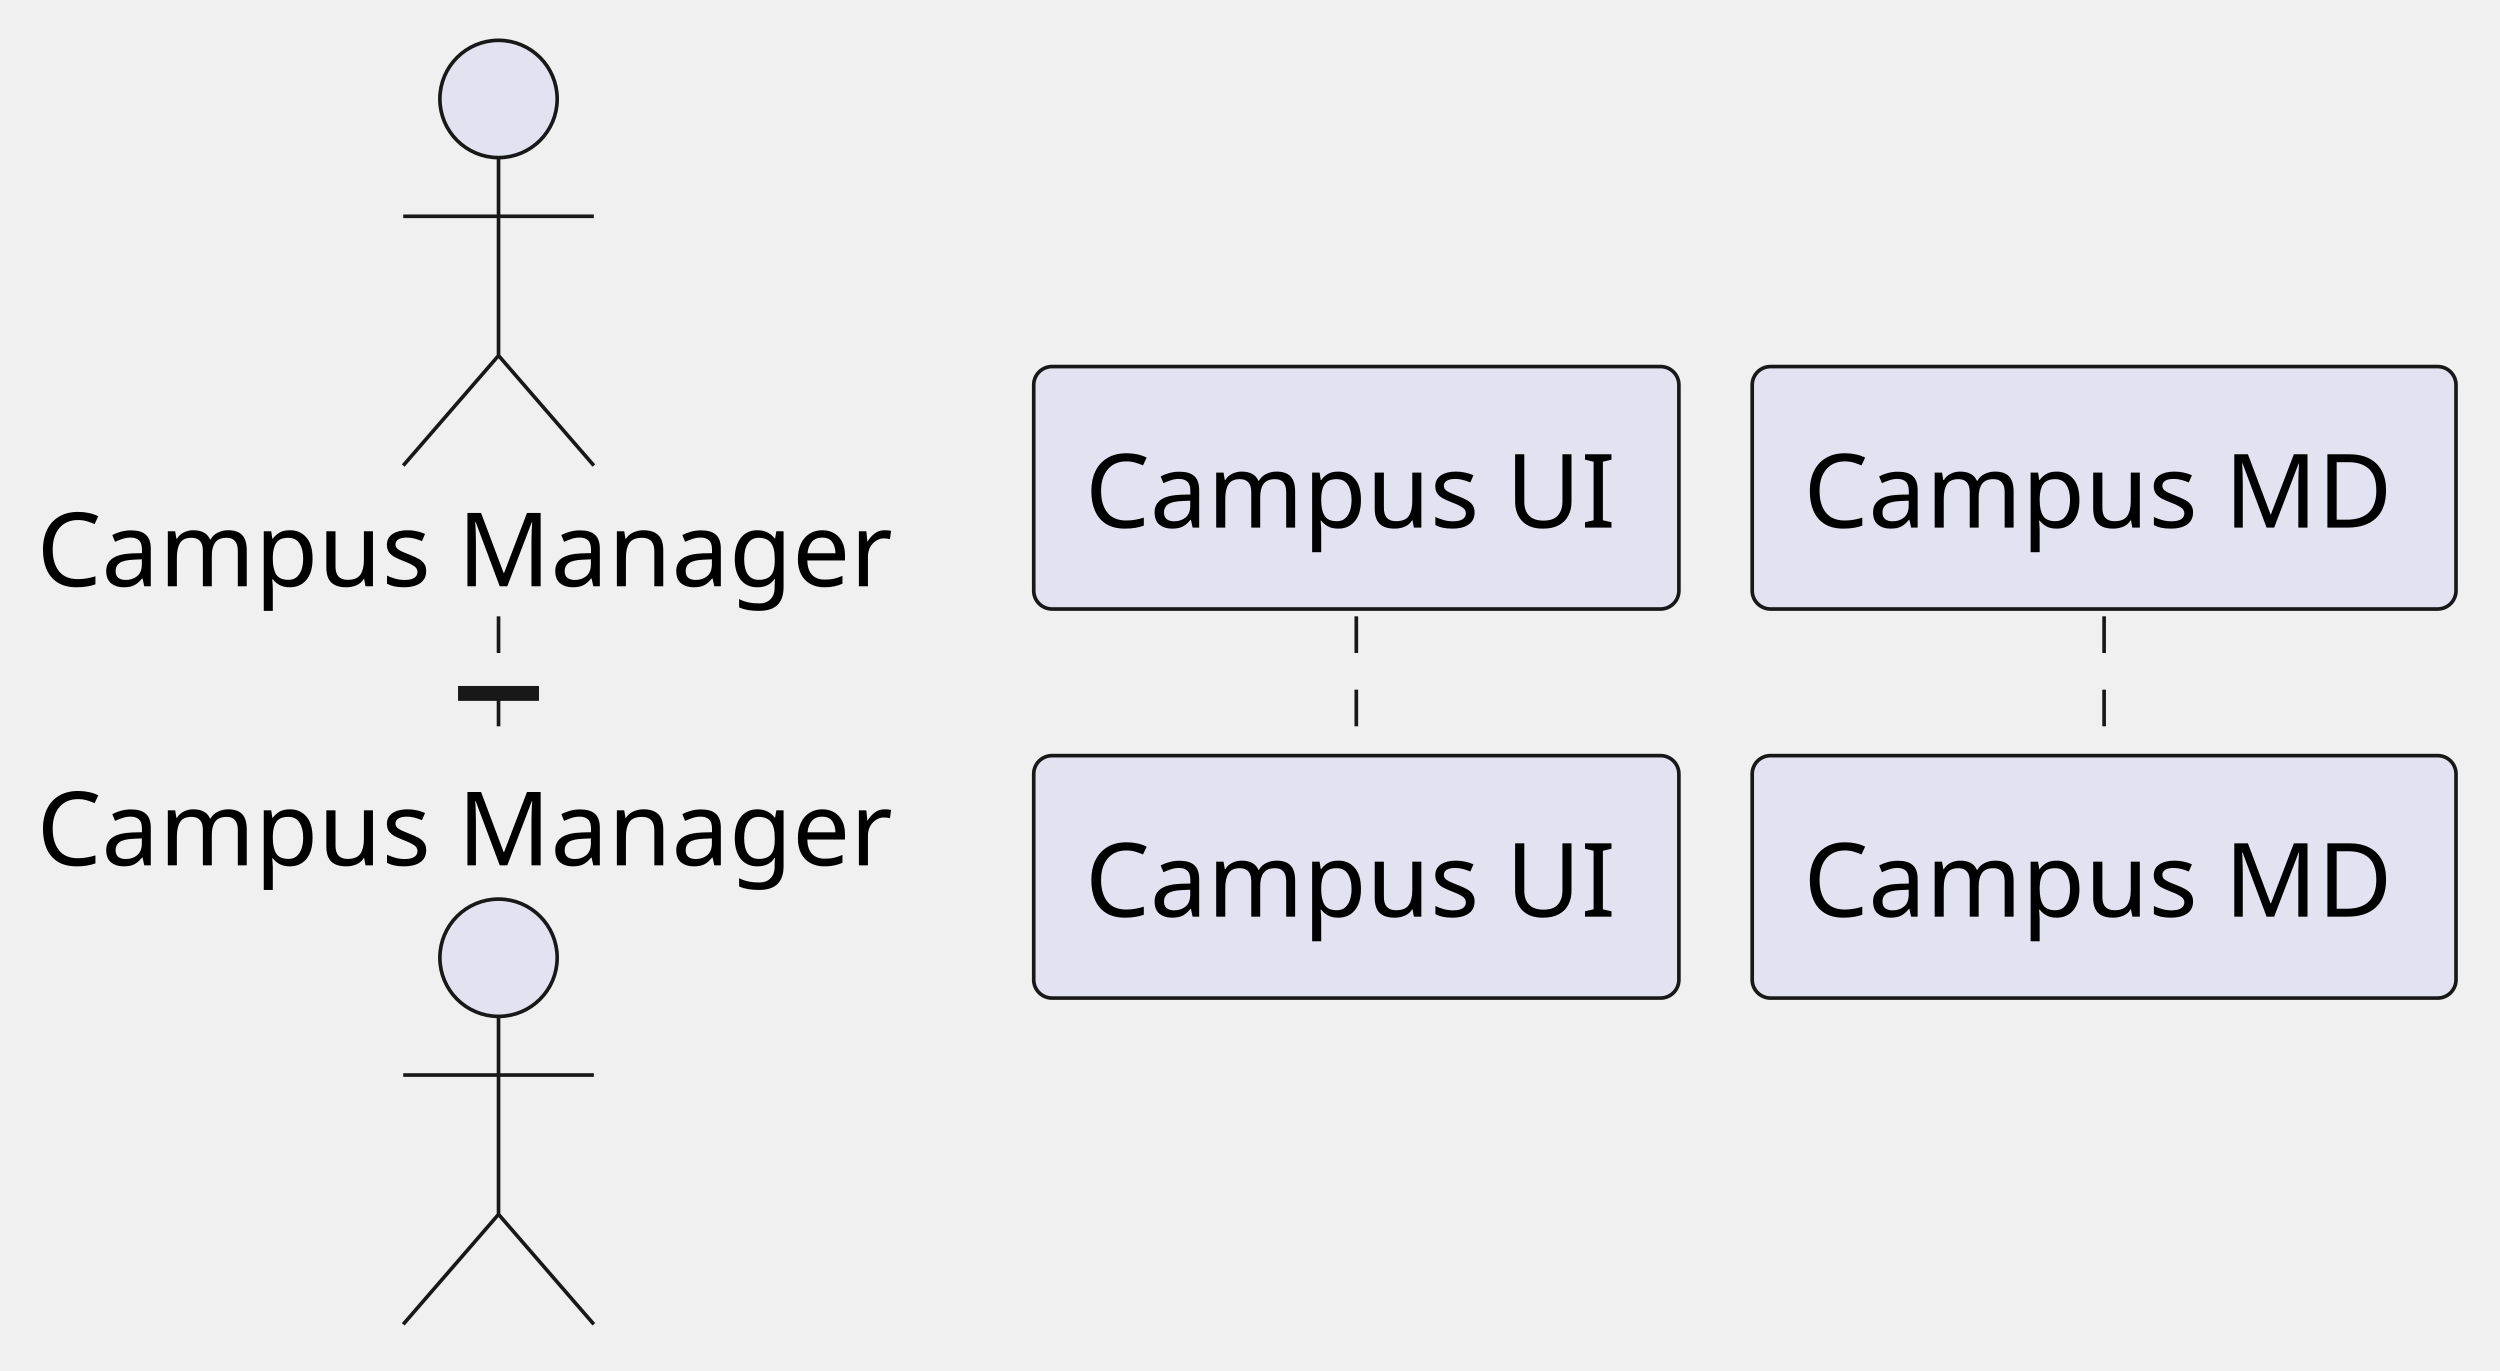
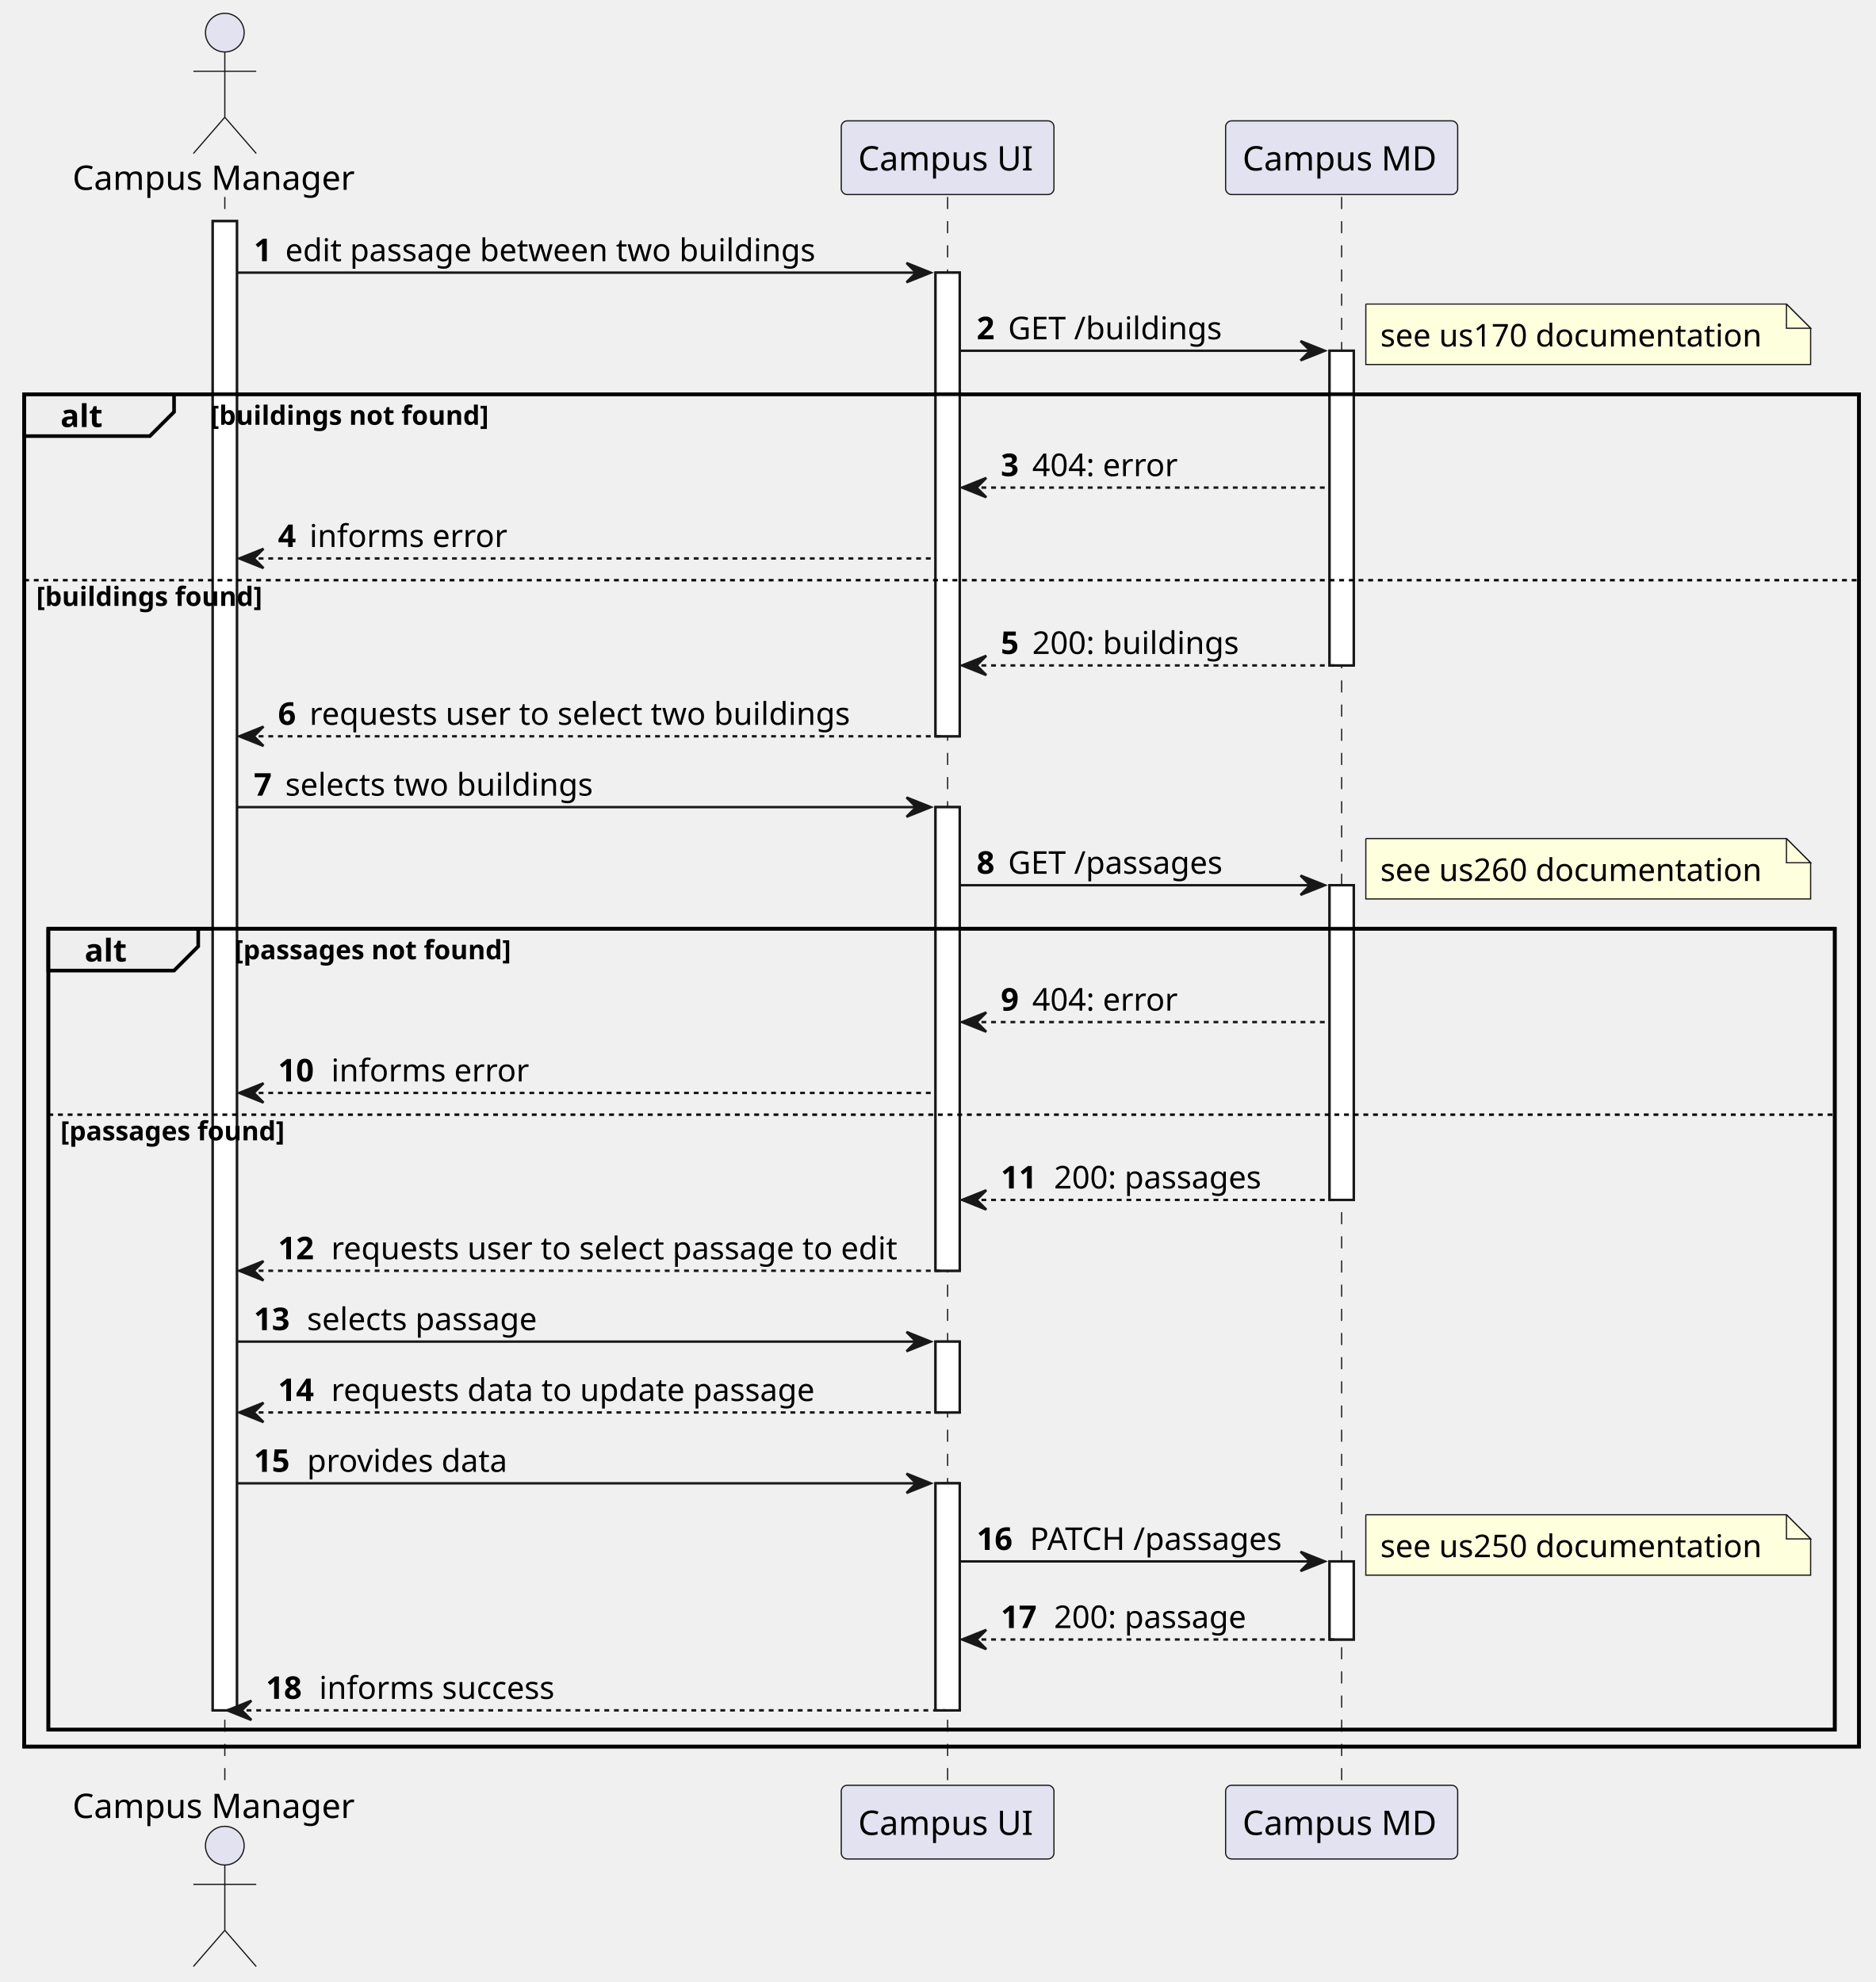
- <svg xmlns="http://www.w3.org/2000/svg" contentStyleType="text/css" height="187px" preserveAspectRatio="none" style="width:341px;height:187px;background:#FFFFFF;" version="1.1" viewBox="0 0 341 187" width="341px" zoomAndPan="magnify">
+ <svg xmlns="http://www.w3.org/2000/svg" contentStyleType="text/css" height="820px" preserveAspectRatio="none" style="width:776px;height:820px;background:#FFFFFF;" version="1.1" viewBox="0 0 776 820" width="776px" zoomAndPan="magnify">
  <defs />
  <g>
-     <rect fill="#FFFFFF" height="1" style="stroke:#181818;stroke-width:1.0;" width="10" x="63" y="94.068" />
-     <line style="stroke:#181818;stroke-width:0.5;stroke-dasharray:5.0,5.0;" x1="68" x2="68" y1="84.068" y2="104.068" />
-     <line style="stroke:#181818;stroke-width:0.5;stroke-dasharray:5.0,5.0;" x1="185" x2="185" y1="84.068" y2="104.068" />
-     <line style="stroke:#181818;stroke-width:0.5;stroke-dasharray:5.0,5.0;" x1="287" x2="287" y1="84.068" y2="104.068" />
-     <text fill="#000000" font-family="sans-serif" font-size="14" lengthAdjust="spacing" textLength="120" x="5" y="79.966">Campus Manager</text>
-     <ellipse cx="68" cy="13.5" fill="#E2E2F0" rx="8" ry="8" style="stroke:#181818;stroke-width:0.5;" />
-     <path d="M68,21.5 L68,48.5 M55,29.5 L81,29.5 M68,48.5 L55,63.5 M68,48.5 L81,63.5 " fill="none" style="stroke:#181818;stroke-width:0.5;" />
-     <text fill="#000000" font-family="sans-serif" font-size="14" lengthAdjust="spacing" textLength="120" x="5" y="118.034">Campus Manager</text>
-     <ellipse cx="68" cy="130.636" fill="#E2E2F0" rx="8" ry="8" style="stroke:#181818;stroke-width:0.5;" />
-     <path d="M68,138.636 L68,165.636 M55,146.636 L81,146.636 M68,165.636 L55,180.636 M68,165.636 L81,180.636 " fill="none" style="stroke:#181818;stroke-width:0.5;" />
-     <rect fill="#E2E2F0" height="33.068" rx="2.5" ry="2.5" style="stroke:#181818;stroke-width:0.5;" width="88" x="141" y="50" />
-     <text fill="#000000" font-family="sans-serif" font-size="14" lengthAdjust="spacing" textLength="74" x="148" y="71.966">Campus UI</text>
-     <rect fill="#E2E2F0" height="33.068" rx="2.5" ry="2.5" style="stroke:#181818;stroke-width:0.5;" width="88" x="141" y="103.068" />
-     <text fill="#000000" font-family="sans-serif" font-size="14" lengthAdjust="spacing" textLength="74" x="148" y="125.034">Campus UI</text>
-     <rect fill="#E2E2F0" height="33.068" rx="2.5" ry="2.5" style="stroke:#181818;stroke-width:0.5;" width="96" x="239" y="50" />
-     <text fill="#000000" font-family="sans-serif" font-size="14" lengthAdjust="spacing" textLength="82" x="246" y="71.966">Campus MD</text>
-     <rect fill="#E2E2F0" height="33.068" rx="2.5" ry="2.5" style="stroke:#181818;stroke-width:0.5;" width="96" x="239" y="103.068" />
-     <text fill="#000000" font-family="sans-serif" font-size="14" lengthAdjust="spacing" textLength="82" x="246" y="125.034">Campus MD</text>
-     <rect fill="#FFFFFF" height="1" style="stroke:#181818;stroke-width:1.0;" width="10" x="63" y="94.068" />
+     <rect fill="#FFFFFF" height="616.121" style="stroke:#181818;stroke-width:1.0;" width="10" x="88" y="91.488" />
+     <rect fill="#FFFFFF" height="191.818" style="stroke:#181818;stroke-width:1.0;" width="10" x="387" y="112.799" />
+     <rect fill="#FFFFFF" height="191.818" style="stroke:#181818;stroke-width:1.0;" width="10" x="387" y="333.928" />
+     <rect fill="#FFFFFF" height="29.311" style="stroke:#181818;stroke-width:1.0;" width="10" x="387" y="555.057" />
+     <rect fill="#FFFFFF" height="93.932" style="stroke:#181818;stroke-width:1.0;" width="10" x="387" y="613.678" />
+     <rect fill="#FFFFFF" height="130.197" style="stroke:#181818;stroke-width:1.0;" width="10" x="550" y="145.109" />
+     <rect fill="#FFFFFF" height="130.197" style="stroke:#181818;stroke-width:1.0;" width="10" x="550" y="366.238" />
+     <rect fill="#FFFFFF" height="32.31" style="stroke:#181818;stroke-width:1.0;" width="10" x="550" y="645.988" />
+     <rect fill="none" height="559.5" style="stroke:#000000;stroke-width:1.5;" width="759" x="10" y="163.109" />
+     <rect fill="none" height="331.371" style="stroke:#000000;stroke-width:1.5;" width="739" x="20" y="384.238" />
+     <line style="stroke:#181818;stroke-width:0.5;stroke-dasharray:5.0,5.0;" x1="93" x2="93" y1="81.488" y2="739.609" />
+     <line style="stroke:#181818;stroke-width:0.5;stroke-dasharray:5.0,5.0;" x1="392" x2="392" y1="81.488" y2="739.609" />
+     <line style="stroke:#181818;stroke-width:0.5;stroke-dasharray:5.0,5.0;" x1="555" x2="555" y1="81.488" y2="739.609" />
+     <text fill="#000000" font-family="sans-serif" font-size="14" lengthAdjust="spacing" textLength="120" x="30" y="78.535">Campus Manager</text>
+     <ellipse cx="93" cy="13.5" fill="#E2E2F0" rx="8" ry="8" style="stroke:#181818;stroke-width:0.5;" />
+     <path d="M93,21.5 L93,48.5 M80,29.5 L106,29.5 M93,48.5 L80,63.5 M93,48.5 L106,63.5 " fill="none" style="stroke:#181818;stroke-width:0.5;" />
+     <text fill="#000000" font-family="sans-serif" font-size="14" lengthAdjust="spacing" textLength="120" x="30" y="752.144">Campus Manager</text>
+     <ellipse cx="93" cy="763.598" fill="#E2E2F0" rx="8" ry="8" style="stroke:#181818;stroke-width:0.5;" />
+     <path d="M93,771.598 L93,798.598 M80,779.598 L106,779.598 M93,798.598 L80,813.598 M93,798.598 L106,813.598 " fill="none" style="stroke:#181818;stroke-width:0.5;" />
+     <rect fill="#E2E2F0" height="30.488" rx="2.5" ry="2.5" style="stroke:#181818;stroke-width:0.5;" width="88" x="348" y="50" />
+     <text fill="#000000" font-family="sans-serif" font-size="14" lengthAdjust="spacing" textLength="74" x="355" y="70.535">Campus UI</text>
+     <rect fill="#E2E2F0" height="30.488" rx="2.5" ry="2.5" style="stroke:#181818;stroke-width:0.5;" width="88" x="348" y="738.609" />
+     <text fill="#000000" font-family="sans-serif" font-size="14" lengthAdjust="spacing" textLength="74" x="355" y="759.144">Campus UI</text>
+     <rect fill="#E2E2F0" height="30.488" rx="2.5" ry="2.5" style="stroke:#181818;stroke-width:0.5;" width="96" x="507" y="50" />
+     <text fill="#000000" font-family="sans-serif" font-size="14" lengthAdjust="spacing" textLength="82" x="514" y="70.535">Campus MD</text>
+     <rect fill="#E2E2F0" height="30.488" rx="2.5" ry="2.5" style="stroke:#181818;stroke-width:0.5;" width="96" x="507" y="738.609" />
+     <text fill="#000000" font-family="sans-serif" font-size="14" lengthAdjust="spacing" textLength="82" x="514" y="759.144">Campus MD</text>
+     <rect fill="#FFFFFF" height="616.121" style="stroke:#181818;stroke-width:1.0;" width="10" x="88" y="91.488" />
+     <rect fill="#FFFFFF" height="191.818" style="stroke:#181818;stroke-width:1.0;" width="10" x="387" y="112.799" />
+     <rect fill="#FFFFFF" height="191.818" style="stroke:#181818;stroke-width:1.0;" width="10" x="387" y="333.928" />
+     <rect fill="#FFFFFF" height="29.311" style="stroke:#181818;stroke-width:1.0;" width="10" x="387" y="555.057" />
+     <rect fill="#FFFFFF" height="93.932" style="stroke:#181818;stroke-width:1.0;" width="10" x="387" y="613.678" />
+     <rect fill="#FFFFFF" height="130.197" style="stroke:#181818;stroke-width:1.0;" width="10" x="550" y="145.109" />
+     <rect fill="#FFFFFF" height="130.197" style="stroke:#181818;stroke-width:1.0;" width="10" x="550" y="366.238" />
+     <rect fill="#FFFFFF" height="32.31" style="stroke:#181818;stroke-width:1.0;" width="10" x="550" y="645.988" />
+     <polygon fill="#181818" points="375,108.799,385,112.799,375,116.799,379,112.799" style="stroke:#181818;stroke-width:1.0;" />
+     <line style="stroke:#181818;stroke-width:1.0;" x1="98" x2="381" y1="112.799" y2="112.799" />
+     <text fill="#000000" font-family="sans-serif" font-size="13" font-weight="bold" lengthAdjust="spacing" textLength="9" x="105" y="108.057">1</text>
+     <text fill="#000000" font-family="sans-serif" font-size="13" lengthAdjust="spacing" textLength="225" x="118" y="108.057">edit passage between two buildings</text>
+     <polygon fill="#181818" points="538,141.109,548,145.109,538,149.109,542,145.109" style="stroke:#181818;stroke-width:1.0;" />
+     <line style="stroke:#181818;stroke-width:1.0;" x1="397" x2="544" y1="145.109" y2="145.109" />
+     <text fill="#000000" font-family="sans-serif" font-size="13" font-weight="bold" lengthAdjust="spacing" textLength="9" x="404" y="140.367">2</text>
+     <text fill="#000000" font-family="sans-serif" font-size="13" lengthAdjust="spacing" textLength="94" x="417" y="140.367">GET /buildings</text>
+     <path d="M565,125.799 L565,150.799 L749,150.799 L749,135.799 L739,125.799 L565,125.799 " fill="#FEFFDD" style="stroke:#181818;stroke-width:0.5;" />
+     <path d="M739,125.799 L739,135.799 L749,135.799 L739,125.799 " fill="#FEFFDD" style="stroke:#181818;stroke-width:0.5;" />
+     <text fill="#000000" font-family="sans-serif" font-size="13" lengthAdjust="spacing" textLength="163" x="571" y="143.367">see us170 documentation</text>
+     <path d="M10,163.109 L72,163.109 L72,170.42 L62,180.42 L10,180.42 L10,163.109 " fill="#EEEEEE" style="stroke:#000000;stroke-width:1.5;" />
+     <rect fill="none" height="559.5" style="stroke:#000000;stroke-width:1.5;" width="759" x="10" y="163.109" />
+     <text fill="#000000" font-family="sans-serif" font-size="13" font-weight="bold" lengthAdjust="spacing" textLength="17" x="25" y="176.678">alt</text>
+     <text fill="#000000" font-family="sans-serif" font-size="11" font-weight="bold" lengthAdjust="spacing" textLength="120" x="87" y="175.744">[buildings not found]</text>
+     <polygon fill="#181818" points="408,197.731,398,201.731,408,205.731,404,201.731" style="stroke:#181818;stroke-width:1.0;" />
+     <line style="stroke:#181818;stroke-width:1.0;stroke-dasharray:2.0,2.0;" x1="402" x2="549" y1="201.731" y2="201.731" />
+     <text fill="#000000" font-family="sans-serif" font-size="13" font-weight="bold" lengthAdjust="spacing" textLength="9" x="414" y="196.988">3</text>
+     <text fill="#000000" font-family="sans-serif" font-size="13" lengthAdjust="spacing" textLength="62" x="427" y="196.988">404: error</text>
+     <polygon fill="#181818" points="109,227.041,99,231.041,109,235.041,105,231.041" style="stroke:#181818;stroke-width:1.0;" />
+     <line style="stroke:#181818;stroke-width:1.0;stroke-dasharray:2.0,2.0;" x1="103" x2="386" y1="231.041" y2="231.041" />
+     <text fill="#000000" font-family="sans-serif" font-size="13" font-weight="bold" lengthAdjust="spacing" textLength="9" x="115" y="226.299">4</text>
+     <text fill="#000000" font-family="sans-serif" font-size="13" lengthAdjust="spacing" textLength="83" x="128" y="226.299">informs error</text>
+     <line style="stroke:#000000;stroke-width:1.0;stroke-dasharray:2.0,2.0;" x1="10" x2="769" y1="240.041" y2="240.041" />
+     <text fill="#000000" font-family="sans-serif" font-size="11" font-weight="bold" lengthAdjust="spacing" textLength="98" x="15" y="250.676">[buildings found]</text>
+     <polygon fill="#181818" points="408,271.307,398,275.307,408,279.307,404,275.307" style="stroke:#181818;stroke-width:1.0;" />
+     <line style="stroke:#181818;stroke-width:1.0;stroke-dasharray:2.0,2.0;" x1="402" x2="554" y1="275.307" y2="275.307" />
+     <text fill="#000000" font-family="sans-serif" font-size="13" font-weight="bold" lengthAdjust="spacing" textLength="9" x="414" y="270.565">5</text>
+     <text fill="#000000" font-family="sans-serif" font-size="13" lengthAdjust="spacing" textLength="91" x="427" y="270.565">200: buildings</text>
+     <polygon fill="#181818" points="109,300.617,99,304.617,109,308.617,105,304.617" style="stroke:#181818;stroke-width:1.0;" />
+     <line style="stroke:#181818;stroke-width:1.0;stroke-dasharray:2.0,2.0;" x1="103" x2="391" y1="304.617" y2="304.617" />
+     <text fill="#000000" font-family="sans-serif" font-size="13" font-weight="bold" lengthAdjust="spacing" textLength="9" x="115" y="299.875">6</text>
+     <text fill="#000000" font-family="sans-serif" font-size="13" lengthAdjust="spacing" textLength="233" x="128" y="299.875">requests user to select two buildings</text>
+     <polygon fill="#181818" points="375,329.928,385,333.928,375,337.928,379,333.928" style="stroke:#181818;stroke-width:1.0;" />
+     <line style="stroke:#181818;stroke-width:1.0;" x1="98" x2="381" y1="333.928" y2="333.928" />
+     <text fill="#000000" font-family="sans-serif" font-size="13" font-weight="bold" lengthAdjust="spacing" textLength="9" x="105" y="329.185">7</text>
+     <text fill="#000000" font-family="sans-serif" font-size="13" lengthAdjust="spacing" textLength="134" x="118" y="329.185">selects two buildings</text>
+     <polygon fill="#181818" points="538,362.238,548,366.238,538,370.238,542,366.238" style="stroke:#181818;stroke-width:1.0;" />
+     <line style="stroke:#181818;stroke-width:1.0;" x1="397" x2="544" y1="366.238" y2="366.238" />
+     <text fill="#000000" font-family="sans-serif" font-size="13" font-weight="bold" lengthAdjust="spacing" textLength="9" x="404" y="361.496">8</text>
+     <text fill="#000000" font-family="sans-serif" font-size="13" lengthAdjust="spacing" textLength="93" x="417" y="361.496">GET /passages</text>
+     <path d="M565,346.928 L565,371.928 L749,371.928 L749,356.928 L739,346.928 L565,346.928 " fill="#FEFFDD" style="stroke:#181818;stroke-width:0.5;" />
+     <path d="M739,346.928 L739,356.928 L749,356.928 L739,346.928 " fill="#FEFFDD" style="stroke:#181818;stroke-width:0.5;" />
+     <text fill="#000000" font-family="sans-serif" font-size="13" lengthAdjust="spacing" textLength="163" x="571" y="364.496">see us260 documentation</text>
+     <path d="M20,384.238 L82,384.238 L82,391.549 L72,401.549 L20,401.549 L20,384.238 " fill="#EEEEEE" style="stroke:#000000;stroke-width:1.5;" />
+     <rect fill="none" height="331.371" style="stroke:#000000;stroke-width:1.5;" width="739" x="20" y="384.238" />
+     <text fill="#000000" font-family="sans-serif" font-size="13" font-weight="bold" lengthAdjust="spacing" textLength="17" x="35" y="397.807">alt</text>
+     <text fill="#000000" font-family="sans-serif" font-size="11" font-weight="bold" lengthAdjust="spacing" textLength="117" x="97" y="396.873">[passages not found]</text>
+     <polygon fill="#181818" points="408,418.859,398,422.859,408,426.859,404,422.859" style="stroke:#181818;stroke-width:1.0;" />
+     <line style="stroke:#181818;stroke-width:1.0;stroke-dasharray:2.0,2.0;" x1="402" x2="549" y1="422.859" y2="422.859" />
+     <text fill="#000000" font-family="sans-serif" font-size="13" font-weight="bold" lengthAdjust="spacing" textLength="9" x="414" y="418.117">9</text>
+     <text fill="#000000" font-family="sans-serif" font-size="13" lengthAdjust="spacing" textLength="62" x="427" y="418.117">404: error</text>
+     <polygon fill="#181818" points="109,448.17,99,452.17,109,456.17,105,452.17" style="stroke:#181818;stroke-width:1.0;" />
+     <line style="stroke:#181818;stroke-width:1.0;stroke-dasharray:2.0,2.0;" x1="103" x2="386" y1="452.17" y2="452.17" />
+     <text fill="#000000" font-family="sans-serif" font-size="13" font-weight="bold" lengthAdjust="spacing" textLength="18" x="115" y="447.428">10</text>
+     <text fill="#000000" font-family="sans-serif" font-size="13" lengthAdjust="spacing" textLength="83" x="137" y="447.428">informs error</text>
+     <line style="stroke:#000000;stroke-width:1.0;stroke-dasharray:2.0,2.0;" x1="20" x2="759" y1="461.17" y2="461.17" />
+     <text fill="#000000" font-family="sans-serif" font-size="11" font-weight="bold" lengthAdjust="spacing" textLength="95" x="25" y="471.805">[passages found]</text>
+     <polygon fill="#181818" points="408,492.435,398,496.435,408,500.435,404,496.435" style="stroke:#181818;stroke-width:1.0;" />
+     <line style="stroke:#181818;stroke-width:1.0;stroke-dasharray:2.0,2.0;" x1="402" x2="554" y1="496.435" y2="496.435" />
+     <text fill="#000000" font-family="sans-serif" font-size="13" font-weight="bold" lengthAdjust="spacing" textLength="18" x="414" y="491.693">11</text>
+     <text fill="#000000" font-family="sans-serif" font-size="13" lengthAdjust="spacing" textLength="90" x="436" y="491.693">200: passages</text>
+     <polygon fill="#181818" points="109,521.746,99,525.746,109,529.746,105,525.746" style="stroke:#181818;stroke-width:1.0;" />
+     <line style="stroke:#181818;stroke-width:1.0;stroke-dasharray:2.0,2.0;" x1="103" x2="391" y1="525.746" y2="525.746" />
+     <text fill="#000000" font-family="sans-serif" font-size="13" font-weight="bold" lengthAdjust="spacing" textLength="18" x="115" y="521.004">12</text>
+     <text fill="#000000" font-family="sans-serif" font-size="13" lengthAdjust="spacing" textLength="243" x="137" y="521.004">requests user to select passage to edit</text>
+     <polygon fill="#181818" points="375,551.057,385,555.057,375,559.057,379,555.057" style="stroke:#181818;stroke-width:1.0;" />
+     <line style="stroke:#181818;stroke-width:1.0;" x1="98" x2="381" y1="555.057" y2="555.057" />
+     <text fill="#000000" font-family="sans-serif" font-size="13" font-weight="bold" lengthAdjust="spacing" textLength="18" x="105" y="550.314">13</text>
+     <text fill="#000000" font-family="sans-serif" font-size="13" lengthAdjust="spacing" textLength="99" x="127" y="550.314">selects passage</text>
+     <polygon fill="#181818" points="109,580.367,99,584.367,109,588.367,105,584.367" style="stroke:#181818;stroke-width:1.0;" />
+     <line style="stroke:#181818;stroke-width:1.0;stroke-dasharray:2.0,2.0;" x1="103" x2="391" y1="584.367" y2="584.367" />
+     <text fill="#000000" font-family="sans-serif" font-size="13" font-weight="bold" lengthAdjust="spacing" textLength="18" x="115" y="579.625">14</text>
+     <text fill="#000000" font-family="sans-serif" font-size="13" lengthAdjust="spacing" textLength="204" x="137" y="579.625">requests data to update passage</text>
+     <polygon fill="#181818" points="375,609.678,385,613.678,375,617.678,379,613.678" style="stroke:#181818;stroke-width:1.0;" />
+     <line style="stroke:#181818;stroke-width:1.0;" x1="98" x2="381" y1="613.678" y2="613.678" />
+     <text fill="#000000" font-family="sans-serif" font-size="13" font-weight="bold" lengthAdjust="spacing" textLength="18" x="105" y="608.936">15</text>
+     <text fill="#000000" font-family="sans-serif" font-size="13" lengthAdjust="spacing" textLength="85" x="127" y="608.936">provides data</text>
+     <polygon fill="#181818" points="538,641.988,548,645.988,538,649.988,542,645.988" style="stroke:#181818;stroke-width:1.0;" />
+     <line style="stroke:#181818;stroke-width:1.0;" x1="397" x2="544" y1="645.988" y2="645.988" />
+     <text fill="#000000" font-family="sans-serif" font-size="13" font-weight="bold" lengthAdjust="spacing" textLength="18" x="404" y="641.246">16</text>
+     <text fill="#000000" font-family="sans-serif" font-size="13" lengthAdjust="spacing" textLength="112" x="426" y="641.246">PATCH /passages</text>
+     <path d="M565,626.678 L565,651.678 L749,651.678 L749,636.678 L739,626.678 L565,626.678 " fill="#FEFFDD" style="stroke:#181818;stroke-width:0.5;" />
+     <path d="M739,626.678 L739,636.678 L749,636.678 L739,626.678 " fill="#FEFFDD" style="stroke:#181818;stroke-width:0.5;" />
+     <text fill="#000000" font-family="sans-serif" font-size="13" lengthAdjust="spacing" textLength="163" x="571" y="644.246">see us250 documentation</text>
+     <polygon fill="#181818" points="408,674.299,398,678.299,408,682.299,404,678.299" style="stroke:#181818;stroke-width:1.0;" />
+     <line style="stroke:#181818;stroke-width:1.0;stroke-dasharray:2.0,2.0;" x1="402" x2="554" y1="678.299" y2="678.299" />
+     <text fill="#000000" font-family="sans-serif" font-size="13" font-weight="bold" lengthAdjust="spacing" textLength="18" x="414" y="673.557">17</text>
+     <text fill="#000000" font-family="sans-serif" font-size="13" lengthAdjust="spacing" textLength="83" x="436" y="673.557">200: passage</text>
+     <polygon fill="#181818" points="104,703.609,94,707.609,104,711.609,100,707.609" style="stroke:#181818;stroke-width:1.0;" />
+     <line style="stroke:#181818;stroke-width:1.0;stroke-dasharray:2.0,2.0;" x1="98" x2="391" y1="707.609" y2="707.609" />
+     <text fill="#000000" font-family="sans-serif" font-size="13" font-weight="bold" lengthAdjust="spacing" textLength="18" x="110" y="702.867">18</text>
+     <text fill="#000000" font-family="sans-serif" font-size="13" lengthAdjust="spacing" textLength="103" x="132" y="702.867">informs success</text>
  </g>
</svg>
